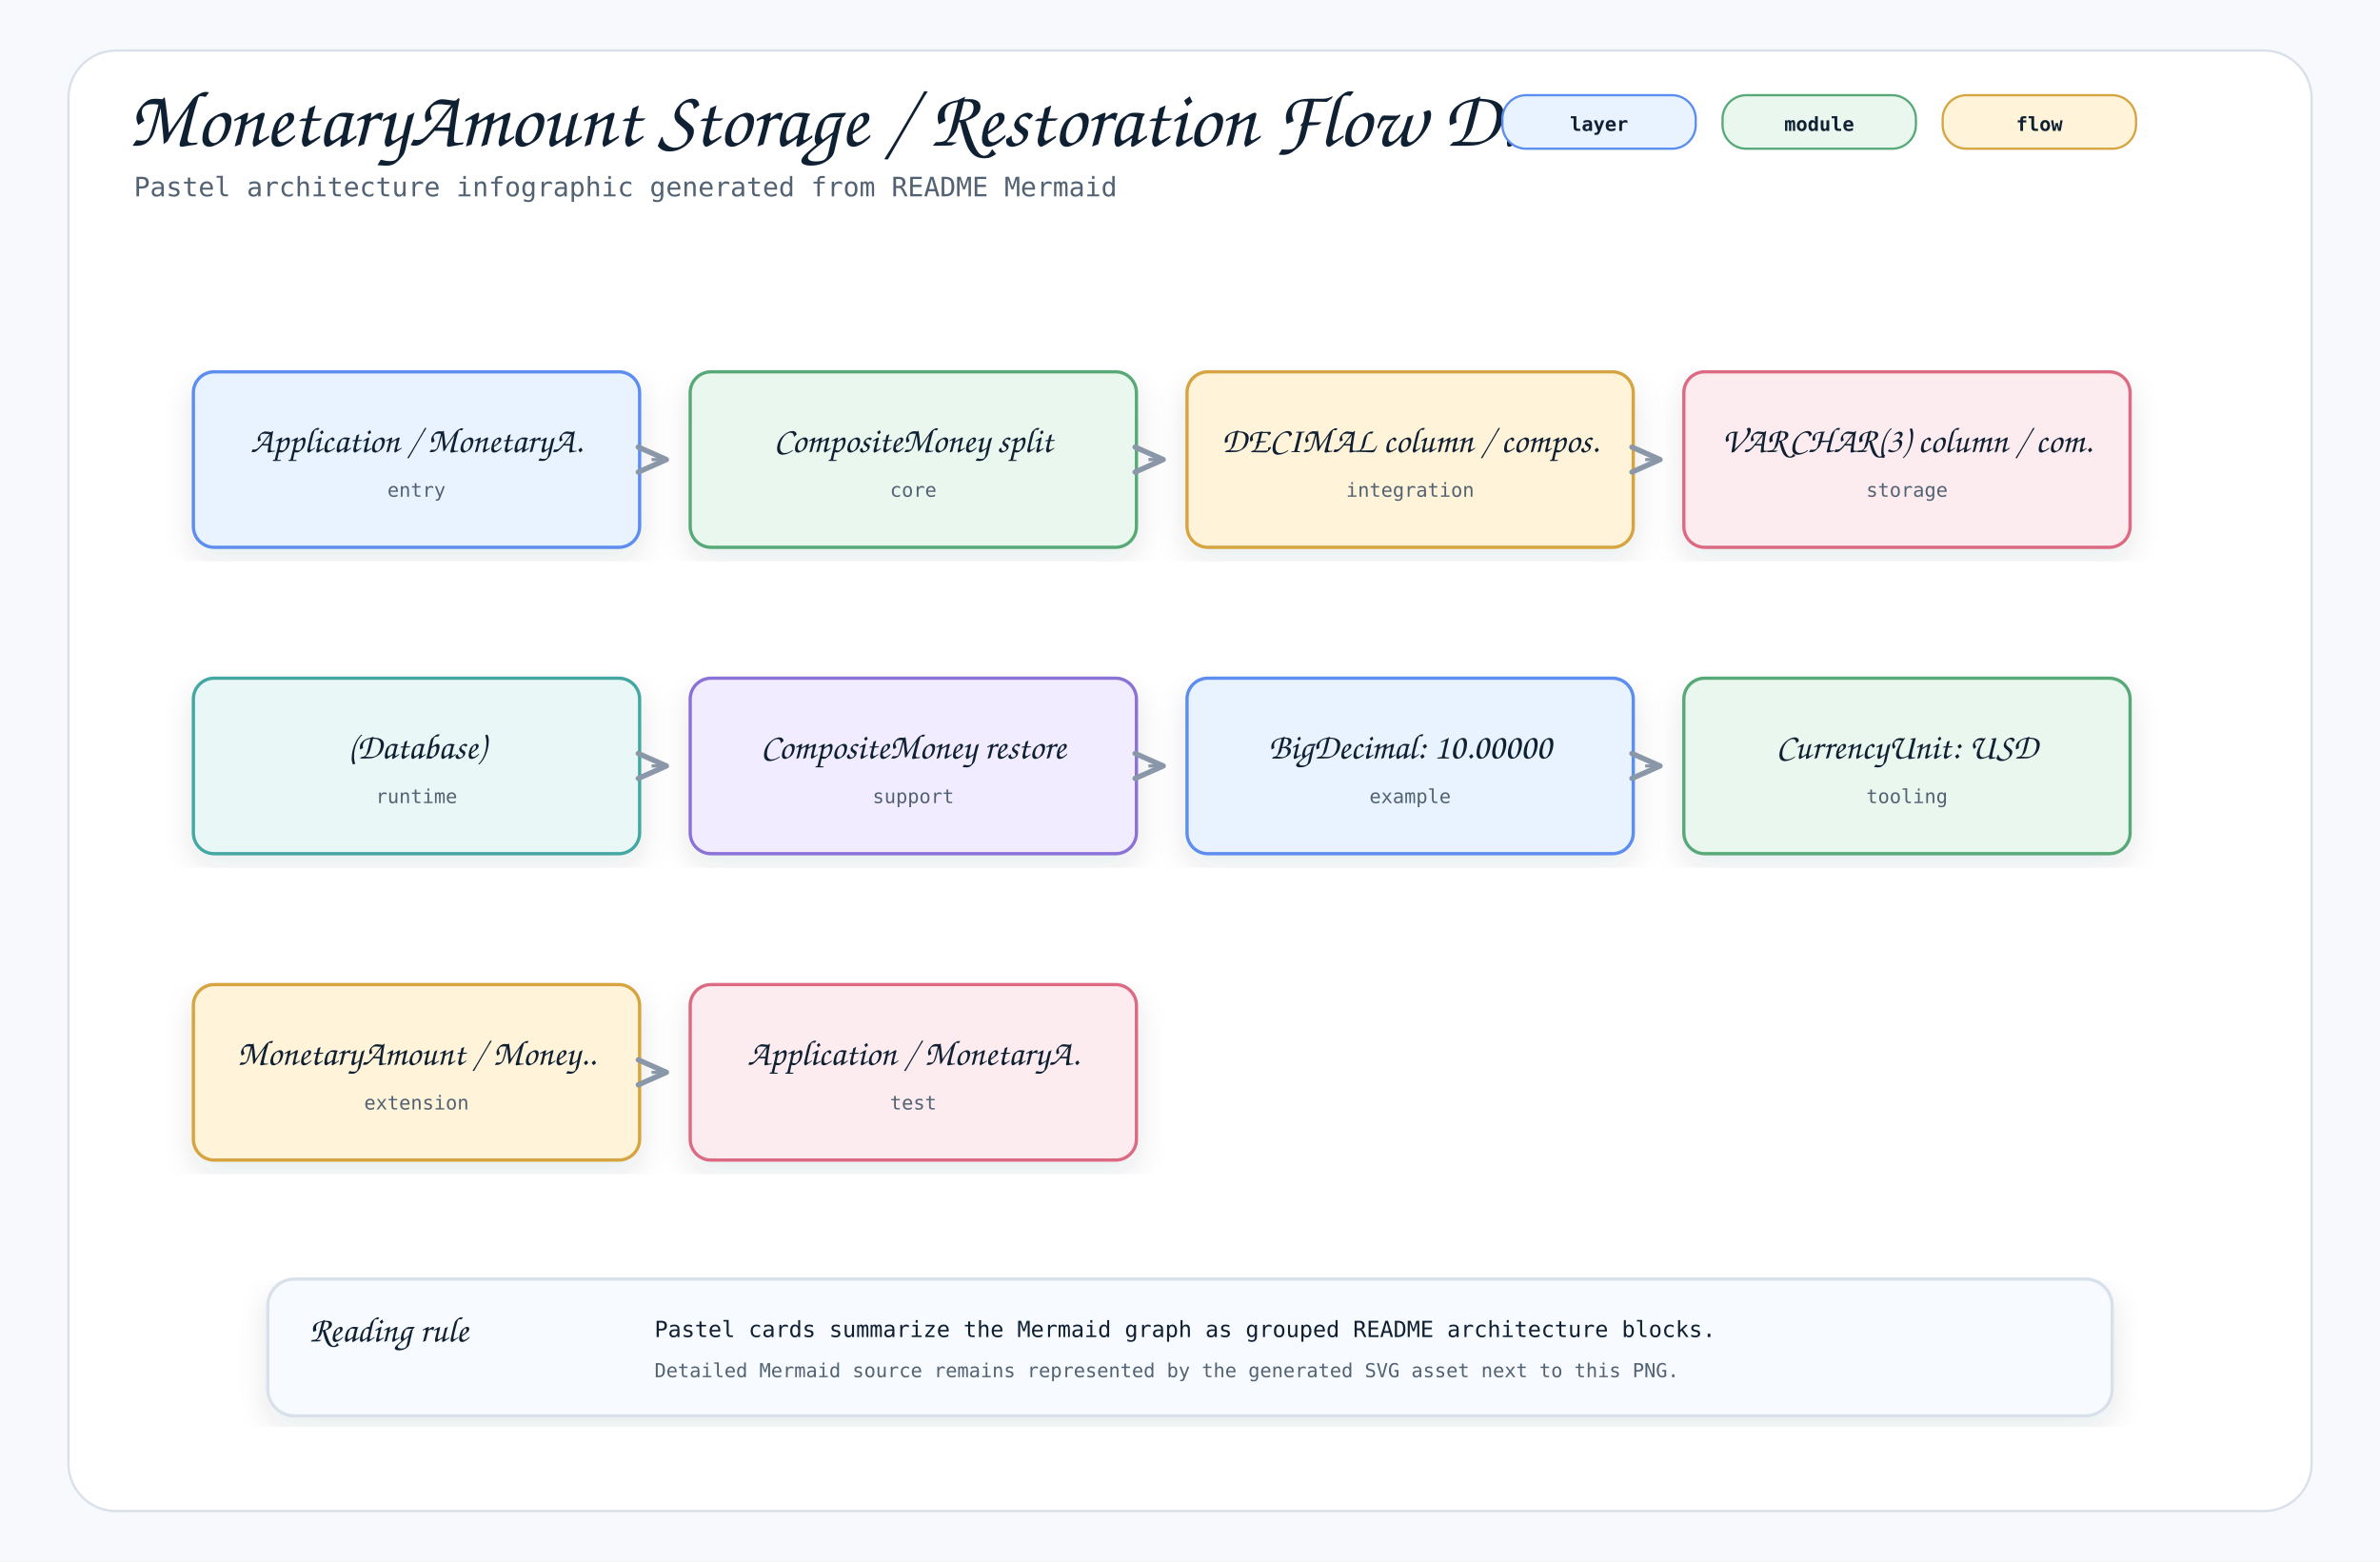
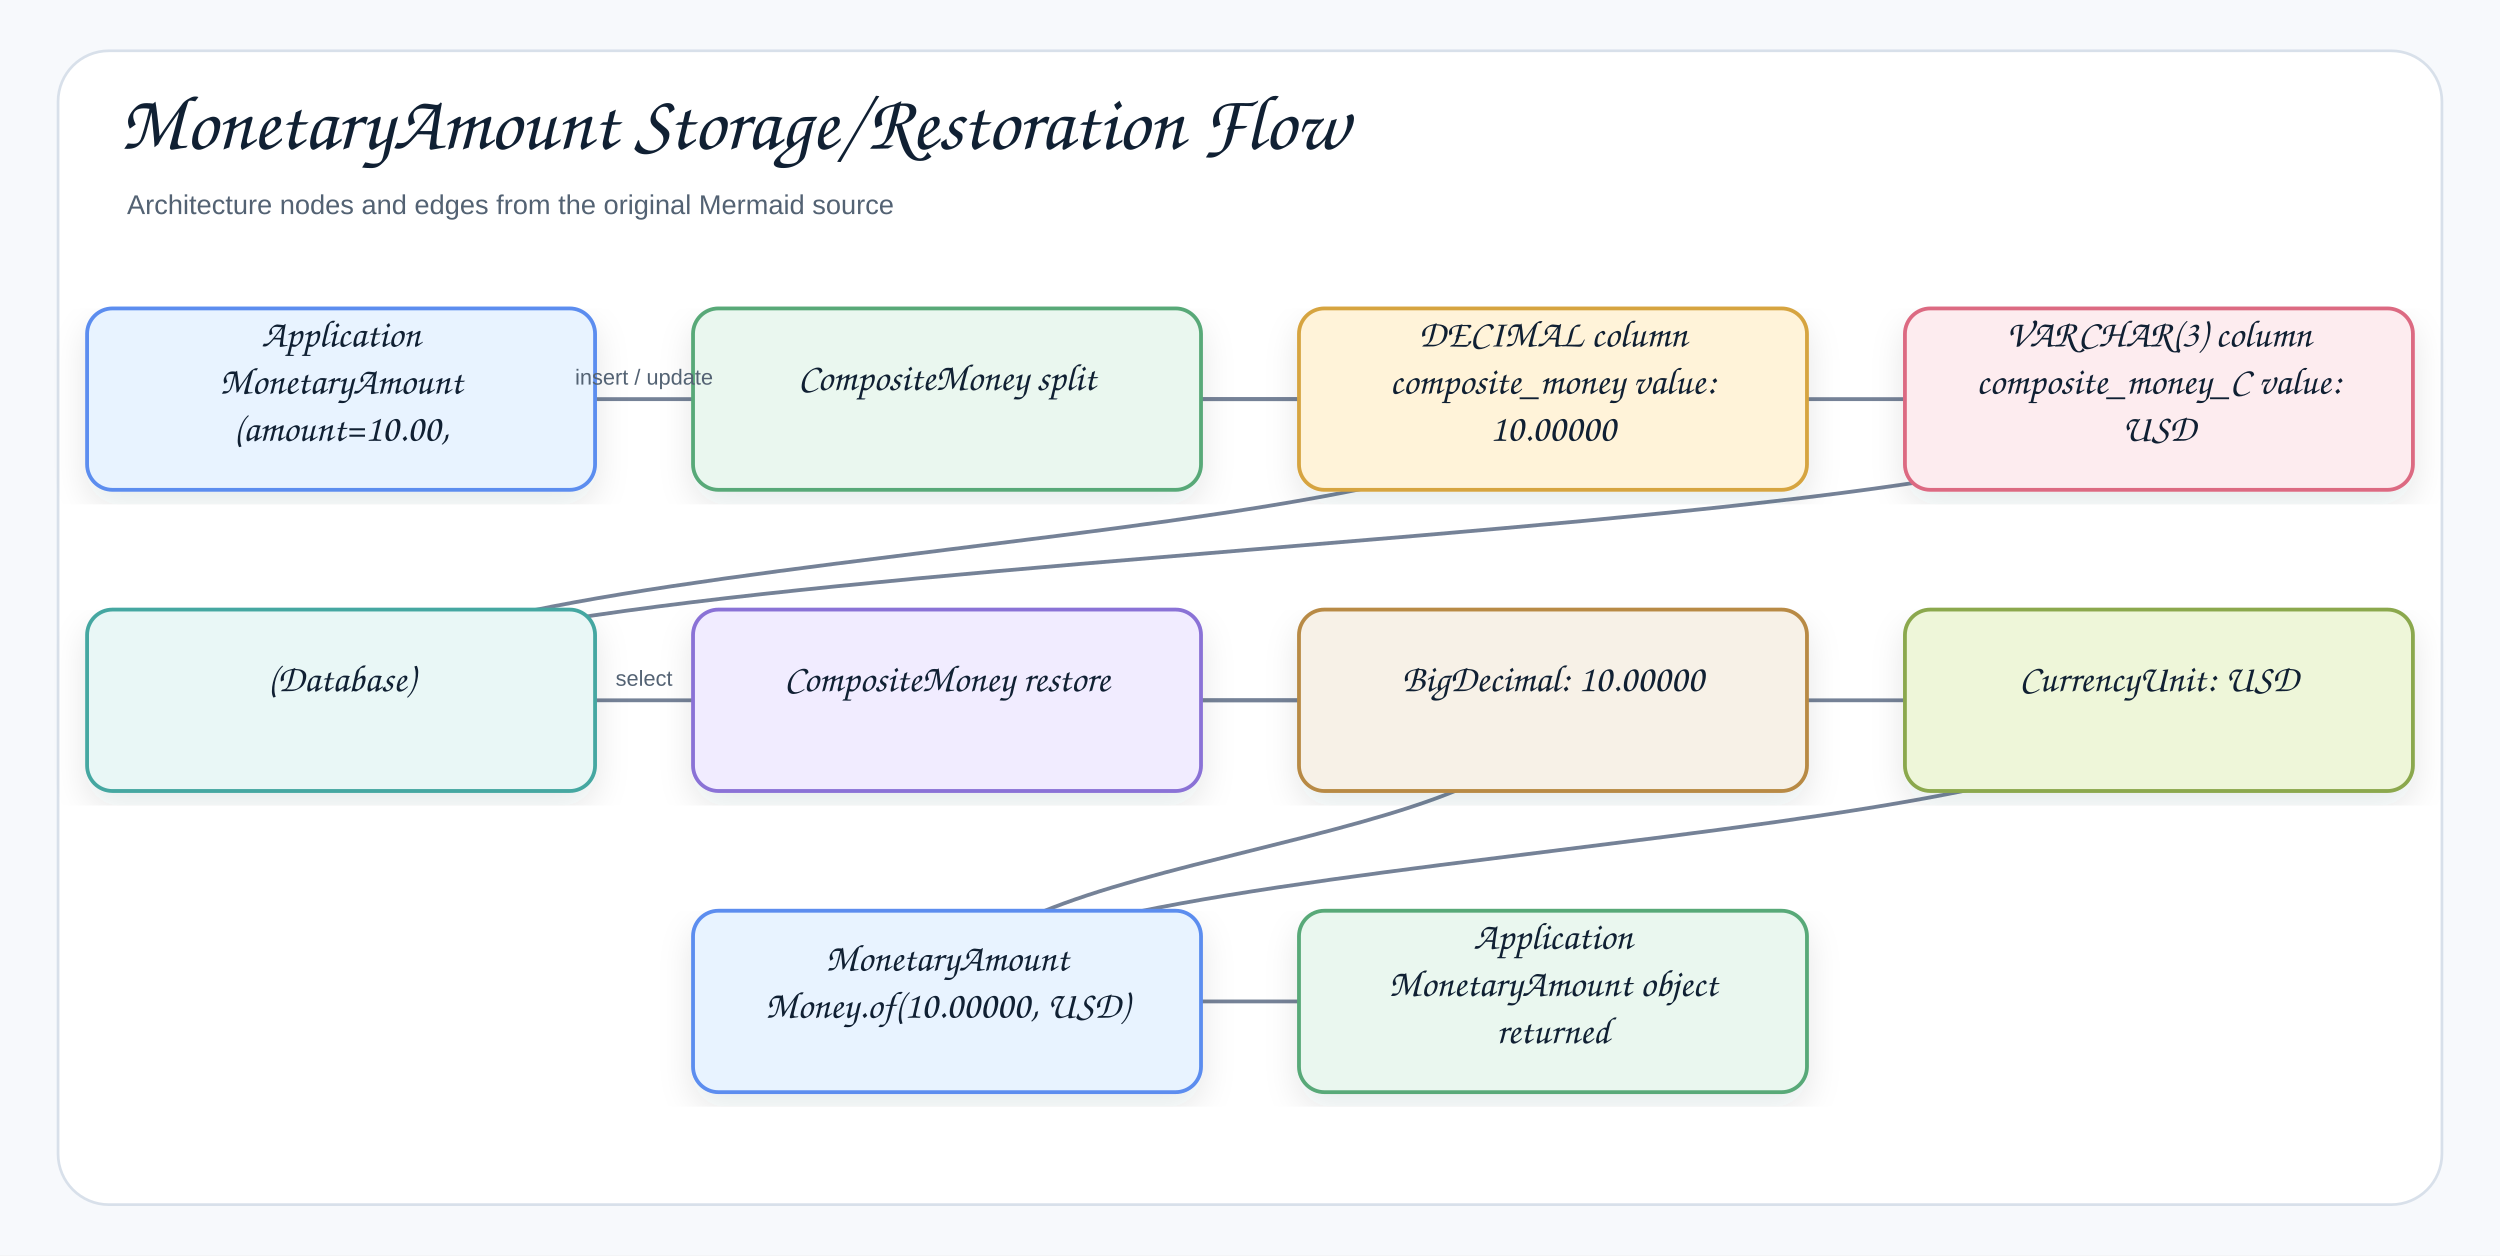
- <svg xmlns="http://www.w3.org/2000/svg" width="1600" height="1050" viewBox="0 0 1600 1050" role="img" aria-label="MonetaryAmount Storage / Restoration Flow Diagram">
+ <svg xmlns="http://www.w3.org/2000/svg" width="1378" height="692" viewBox="0 0 1378 692" role="img" aria-label="MonetaryAmount Storage/Restoration Flow">
  <defs>
    <filter id="shadow" x="-8%" y="-8%" width="116%" height="116%">
-       <feDropShadow dx="0" dy="8" stdDeviation="10" flood-color="#1f2937" flood-opacity="0.10" />
+       <feDropShadow dx="0" dy="8" stdDeviation="9" flood-color="#1f2937" flood-opacity="0.10" />
    </filter>
    <marker id="openArrow" markerWidth="12" markerHeight="10" refX="10" refY="5" orient="auto" markerUnits="strokeWidth">
-       <path d="M 1 1 L 10 5 L 1 9" fill="none" stroke="#8a97a8" stroke-width="1.7" stroke-linecap="round" stroke-linejoin="round" />
+       <path d="M 1 1 L 10 5 L 1 9" fill="none" stroke="#758297" stroke-width="1.8" stroke-linecap="round" stroke-linejoin="round" />
    </marker>
    <marker id="inherit" markerWidth="14" markerHeight="12" refX="12" refY="6" orient="auto" markerUnits="strokeWidth">
-       <path d="M 0 1 L 12 6 L 0 11 Z" fill="#ffffff" stroke="#8a97a8" stroke-width="1.7" />
+       <path d="M 0 1 L 12 6 L 0 11 Z" fill="#ffffff" stroke="#758297" stroke-width="1.8" />
    </marker>
    <style>
-     .canvas { fill: #f7f9fc; }
-     .frame { fill: #ffffff; stroke: #d8e0ea; stroke-width: 1.5; }
-     .title { font-family: "Architects Daughter", "Comic Mono", cursive; font-size: 54px; font-weight: 400; fill: #102033; }
-     .subtitle { font-family: "Comic Mono", "SFMono-Regular", Menlo, Consolas, monospace; font-size: 18px; fill: #536273; }
-     .label { font-family: "Architects Daughter", "Comic Mono", cursive; font-size: 30px; font-weight: 400; fill: #102033; }
-     .smallLabel { font-family: "Architects Daughter", "Comic Mono", cursive; font-size: 24px; font-weight: 400; fill: #102033; }
-     .mono { font-family: "Comic Mono", "SFMono-Regular", Menlo, Consolas, monospace; font-size: 15px; fill: #102033; }
-     .small { font-family: "Comic Mono", "SFMono-Regular", Menlo, Consolas, monospace; font-size: 13px; fill: #536273; }
-     .strong { font-family: "Comic Mono", "SFMono-Regular", Menlo, Consolas, monospace; font-size: 15px; font-weight: 700; fill: #102033; }
-     .card { stroke-width: 2.2; filter: url(#shadow); }
-     .line { stroke: #8a97a8; stroke-width: 2.1; fill: none; marker-end: url(#openArrow); }
-     .softLine { stroke: #8a97a8; stroke-width: 2.1; fill: none; }
-     .dashed { stroke: #8a97a8; stroke-width: 2.1; stroke-dasharray: 7 6; fill: none; marker-end: url(#openArrow); }
-     .inheritLine { stroke: #8a97a8; stroke-width: 2.2; fill: none; marker-end: url(#inherit); }
-     .implLine { stroke: #8a97a8; stroke-width: 2.2; stroke-dasharray: 8 7; fill: none; marker-end: url(#inherit); }
-     .compartment { stroke-width: 1.6; fill: none; }
-     .chip { stroke-width: 1.5; rx: 16; }
-     .chipText { font-family: "Comic Mono", "SFMono-Regular", Menlo, Consolas, monospace; font-size: 13px; font-weight: 700; fill: #102033; }
+     .canvas{fill:#f7f9fc}.frame{fill:#fff;stroke:#d8e0ea;stroke-width:1.5}
+     .title{font-family:"Architects Daughter","Comic Sans MS","Comic Sans",cursive;font-size:43px;font-weight:400;fill:#102033}
+     .subtitle{font-family:"Comic Sans MS","Comic Sans","Comic Neue",Arial,sans-serif;font-size:15px;font-weight:400;fill:#536273}
+     .label{font-family:"Architects Daughter","Comic Sans MS","Comic Sans",cursive;font-size:25px;font-weight:400;fill:#102033}
+     .smallLabel{font-family:"Architects Daughter","Comic Sans MS","Comic Sans",cursive;font-size:21px;font-weight:400;fill:#102033}
+     .mono{font-family:"Comic Sans MS","Comic Sans","Comic Neue",Arial,sans-serif;font-size:12px;font-weight:400;fill:#102033}
+     .small{font-family:"Comic Sans MS","Comic Sans","Comic Neue",Arial,sans-serif;font-size:12px;font-weight:400;fill:#536273}
+     .strong{font-family:"Comic Sans MS","Comic Sans","Comic Neue",Arial,sans-serif;font-size:13px;font-weight:400;fill:#102033}
+     .card{stroke-width:2.1;filter:url(#shadow)}.compartment{stroke-width:1.5;fill:none}
+     .line{stroke:#758297;stroke-width:2.1;fill:none;marker-end:url(#openArrow)}
+     .plainLine{stroke:#758297;stroke-width:2.1;fill:none}
+     .dashed{stroke:#758297;stroke-width:2.1;stroke-dasharray:7 6;fill:none;marker-end:url(#openArrow)}
+     .inheritLine{stroke:#758297;stroke-width:2.2;fill:none;marker-end:url(#inherit)}
+     .implLine{stroke:#758297;stroke-width:2.2;stroke-dasharray:8 7;fill:none;marker-end:url(#inherit)}
  </style>
  </defs>
-   <rect class="canvas" width="1600" height="1050" />
-   <rect class="frame" x="46" y="34" width="1508" height="982" rx="32" />
-   <text class="title" x="86" y="98">MonetaryAmount Storage / Restoration Flow Dia.</text>
-   <text class="subtitle" x="90" y="132">Pastel architecture infographic generated from README Mermaid</text>
-   <rect class="chip" x="1010" y="64" width="130" height="36" fill="#e8f3ff" stroke="#5b8def" />
-   <text class="chipText" x="1075" y="88" text-anchor="middle">layer</text>
-   <rect class="chip" x="1158" y="64" width="130" height="36" fill="#eaf7ef" stroke="#58a978" />
-   <text class="chipText" x="1223" y="88" text-anchor="middle">module</text>
-   <rect class="chip" x="1306" y="64" width="130" height="36" fill="#fff3d9" stroke="#d6a441" />
-   <text class="chipText" x="1371" y="88" text-anchor="middle">flow</text>
-   <g transform="translate(130,250)">
-     <rect class="card" x="0" y="0" width="300" height="118" rx="14" fill="#e8f3ff" stroke="#5b8def" />
-     <text class="smallLabel" x="150" y="54" text-anchor="middle">Application / MonetaryA.</text>
-     <text class="small" x="150" y="84" text-anchor="middle">entry</text>
+   <rect class="canvas" width="1378" height="692" />
+   <rect class="frame" x="32" y="28" width="1314" height="636" rx="28" />
+   <text class="title" x="66" y="82">MonetaryAmount Storage/Restoration Flow</text>
+   <text class="subtitle" x="70" y="118">Architecture nodes and edges from the original Mermaid source</text>
+   <path class="line" d="M522 552 C522 552 856 552 856 552" />
+   <path class="line" d="M1190 386 C1190 469 522 469 522 552" />
+   <path class="line" d="M856 386 C856 469 522 469 522 552" />
+   <path class="line" d="M522 386 C522 386 1190 386 1190 386" />
+   <path class="line" d="M522 386 C522 386 856 386 856 386" />
+   <path class="line" d="M188 386 C188 386 522 386 522 386" />
+   <path class="line" d="M1190 220 C1190 303 188 303 188 386" />
+   <path class="line" d="M856 220 C856 303 188 303 188 386" />
+   <path class="line" d="M522 220 C522 220 1190 220 1190 220" />
+   <path class="line" d="M522 220 C522 220 856 220 856 220" />
+   <path class="line" d="M188 220 C188 220 522 220 522 220" />
+   <g transform="translate(48,170)">
+     <rect class="card" x="0" y="0" width="280" height="100" rx="14" fill="#E8F3FF" stroke="#5B8DEF" />
+     <text class="smallLabel" x="140" y="21" text-anchor="middle">Application</text>
+     <text class="smallLabel" x="140" y="47" text-anchor="middle">MonetaryAmount</text>
+     <text class="smallLabel" x="140" y="73" text-anchor="middle">(amount=10.00,</text>
  </g>
-   <g transform="translate(464,250)">
-     <rect class="card" x="0" y="0" width="300" height="118" rx="14" fill="#eaf7ef" stroke="#58a978" />
-     <text class="smallLabel" x="150" y="54" text-anchor="middle">CompositeMoney split</text>
-     <text class="small" x="150" y="84" text-anchor="middle">core</text>
+   <g transform="translate(382,170)">
+     <rect class="card" x="0" y="0" width="280" height="100" rx="14" fill="#EAF7EF" stroke="#58A978" />
+     <text class="smallLabel" x="140" y="45" text-anchor="middle">CompositeMoney split</text>
  </g>
-   <path class="line" d="M438 309 L448 309" />
-   <g transform="translate(798,250)">
-     <rect class="card" x="0" y="0" width="300" height="118" rx="14" fill="#fff3d9" stroke="#d6a441" />
-     <text class="smallLabel" x="150" y="54" text-anchor="middle">DECIMAL column / compos.</text>
-     <text class="small" x="150" y="84" text-anchor="middle">integration</text>
+   <g transform="translate(716,170)">
+     <rect class="card" x="0" y="0" width="280" height="100" rx="14" fill="#FFF3D9" stroke="#D6A441" />
+     <text class="smallLabel" x="140" y="21" text-anchor="middle">DECIMAL column</text>
+     <text class="smallLabel" x="140" y="47" text-anchor="middle">composite_money value:</text>
+     <text class="smallLabel" x="140" y="73" text-anchor="middle">10.00000</text>
  </g>
-   <path class="line" d="M772 309 L782 309" />
-   <g transform="translate(1132,250)">
-     <rect class="card" x="0" y="0" width="300" height="118" rx="14" fill="#fdecef" stroke="#dc6b82" />
-     <text class="smallLabel" x="150" y="54" text-anchor="middle">VARCHAR(3) column / com.</text>
-     <text class="small" x="150" y="84" text-anchor="middle">storage</text>
+   <g transform="translate(1050,170)">
+     <rect class="card" x="0" y="0" width="280" height="100" rx="14" fill="#FDECEF" stroke="#DC6B82" />
+     <text class="smallLabel" x="140" y="21" text-anchor="middle">VARCHAR(3) column</text>
+     <text class="smallLabel" x="140" y="47" text-anchor="middle">composite_money_C value:</text>
+     <text class="smallLabel" x="140" y="73" text-anchor="middle">USD</text>
  </g>
-   <path class="line" d="M1106 309 L1116 309" />
-   <g transform="translate(130,456)">
-     <rect class="card" x="0" y="0" width="300" height="118" rx="14" fill="#e9f7f6" stroke="#45a7a1" />
-     <text class="smallLabel" x="150" y="54" text-anchor="middle">(Database)</text>
-     <text class="small" x="150" y="84" text-anchor="middle">runtime</text>
+   <g transform="translate(48,336)">
+     <rect class="card" x="0" y="0" width="280" height="100" rx="14" fill="#E9F7F6" stroke="#45A7A1" />
+     <text class="smallLabel" x="140" y="45" text-anchor="middle">(Database)</text>
  </g>
-   <g transform="translate(464,456)">
-     <rect class="card" x="0" y="0" width="300" height="118" rx="14" fill="#f1ecff" stroke="#8a72d6" />
-     <text class="smallLabel" x="150" y="54" text-anchor="middle">CompositeMoney restore</text>
-     <text class="small" x="150" y="84" text-anchor="middle">support</text>
+   <g transform="translate(382,336)">
+     <rect class="card" x="0" y="0" width="280" height="100" rx="14" fill="#F1ECFF" stroke="#8A72D6" />
+     <text class="smallLabel" x="140" y="45" text-anchor="middle">CompositeMoney restore</text>
  </g>
-   <path class="line" d="M438 515 L448 515" />
-   <g transform="translate(798,456)">
-     <rect class="card" x="0" y="0" width="300" height="118" rx="14" fill="#e8f3ff" stroke="#5b8def" />
-     <text class="smallLabel" x="150" y="54" text-anchor="middle">BigDecimal: 10.00000</text>
-     <text class="small" x="150" y="84" text-anchor="middle">example</text>
+   <g transform="translate(716,336)">
+     <rect class="card" x="0" y="0" width="280" height="100" rx="14" fill="#F7F1E7" stroke="#B88A44" />
+     <text class="smallLabel" x="140" y="45" text-anchor="middle">BigDecimal: 10.00000</text>
  </g>
-   <path class="line" d="M772 515 L782 515" />
-   <g transform="translate(1132,456)">
-     <rect class="card" x="0" y="0" width="300" height="118" rx="14" fill="#eaf7ef" stroke="#58a978" />
-     <text class="smallLabel" x="150" y="54" text-anchor="middle">CurrencyUnit: USD</text>
-     <text class="small" x="150" y="84" text-anchor="middle">tooling</text>
+   <g transform="translate(1050,336)">
+     <rect class="card" x="0" y="0" width="280" height="100" rx="14" fill="#EEF6D9" stroke="#8BA84D" />
+     <text class="smallLabel" x="140" y="45" text-anchor="middle">CurrencyUnit: USD</text>
  </g>
-   <path class="line" d="M1106 515 L1116 515" />
-   <g transform="translate(130,662)">
-     <rect class="card" x="0" y="0" width="300" height="118" rx="14" fill="#fff3d9" stroke="#d6a441" />
-     <text class="smallLabel" x="150" y="54" text-anchor="middle">MonetaryAmount / Money..</text>
-     <text class="small" x="150" y="84" text-anchor="middle">extension</text>
+   <g transform="translate(382,502)">
+     <rect class="card" x="0" y="0" width="280" height="100" rx="14" fill="#E8F3FF" stroke="#5B8DEF" />
+     <text class="smallLabel" x="140" y="33" text-anchor="middle">MonetaryAmount</text>
+     <text class="smallLabel" x="140" y="59" text-anchor="middle">Money.of(10.00000, USD)</text>
  </g>
-   <g transform="translate(464,662)">
-     <rect class="card" x="0" y="0" width="300" height="118" rx="14" fill="#fdecef" stroke="#dc6b82" />
-     <text class="smallLabel" x="150" y="54" text-anchor="middle">Application / MonetaryA.</text>
-     <text class="small" x="150" y="84" text-anchor="middle">test</text>
+   <g transform="translate(716,502)">
+     <rect class="card" x="0" y="0" width="280" height="100" rx="14" fill="#EAF7EF" stroke="#58A978" />
+     <text class="smallLabel" x="140" y="21" text-anchor="middle">Application</text>
+     <text class="smallLabel" x="140" y="47" text-anchor="middle">MonetaryAmount object</text>
+     <text class="smallLabel" x="140" y="73" text-anchor="middle">returned</text>
  </g>
-   <path class="line" d="M438 721 L448 721" />
-   <g transform="translate(180,860)">
-     <rect class="card" x="0" y="0" width="1240" height="92" rx="18" fill="#f7fbff" stroke="#d8e0ea" />
-     <text class="smallLabel" x="28" y="42">Reading rule</text>
-     <text class="mono" x="260" y="39">Pastel cards summarize the Mermaid graph as grouped README architecture blocks.</text>
-     <text class="small" x="260" y="66">Detailed Mermaid source remains represented by the generated SVG asset next to this PNG.</text>
-   </g>
+   <text class="small" x="355" y="212" text-anchor="middle">insert / update</text>
+   <text class="small" x="355" y="378" text-anchor="middle">select</text>
</svg>
